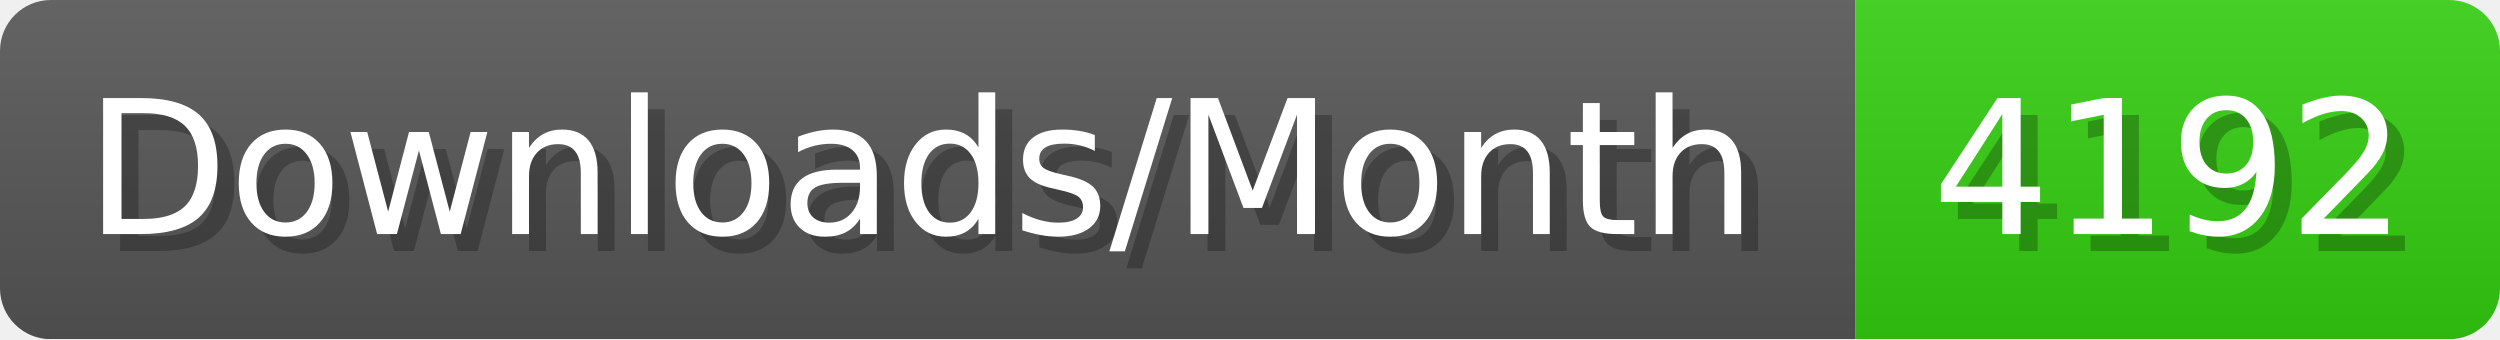
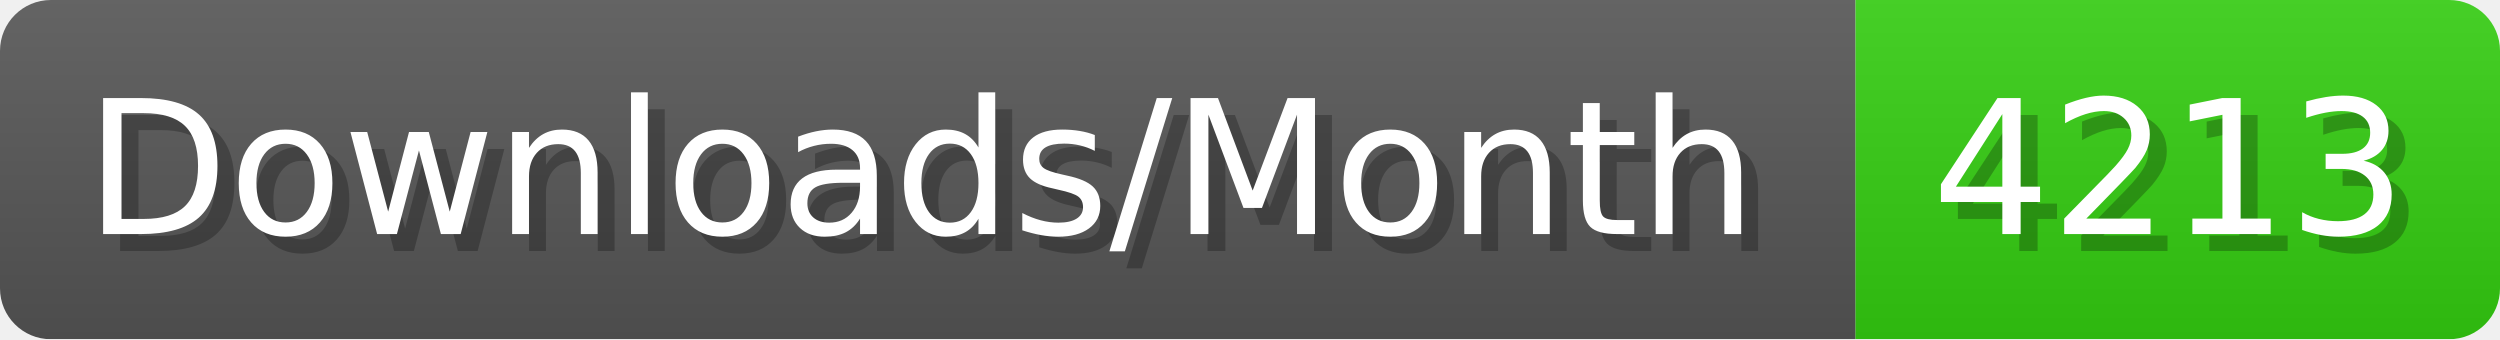
- <svg xmlns="http://www.w3.org/2000/svg" width="147.4" height="20" viewBox="0 0 1474 200" role="img" aria-label="Downloads/Month: 4192">
+ <svg xmlns="http://www.w3.org/2000/svg" width="147.4" height="20" viewBox="0 0 1474 200" role="img" aria-label="Downloads/Month: 4213">
  <linearGradient id="YlXUI" x2="0" y2="100%">
    <stop offset="0" stop-opacity=".1" stop-color="#EEE" />
    <stop offset="1" stop-opacity=".1" />
  </linearGradient>
  <mask id="JHhop">
    <rect width="1474" height="200" rx="30" fill="#FFF" />
  </mask>
  <g mask="url(#JHhop)">
    <rect width="1094" height="200" fill="#555" />
    <rect width="380" height="200" fill="#3C1" x="1094" />
    <rect width="1474" height="200" fill="url(#YlXUI)" />
  </g>
  <g aria-hidden="true" fill="#fff" text-anchor="start" font-family="Verdana,DejaVu Sans,sans-serif" font-size="110">
    <text x="60" y="148" textLength="994" fill="#000" opacity="0.25">Downloads/Month</text>
    <text x="50" y="138" textLength="994">Downloads/Month</text>
-     <text x="1149" y="148" textLength="280" fill="#000" opacity="0.25">4192</text>
-     <text x="1139" y="138" textLength="280">4192</text>
+     <text x="1149" y="148" textLength="280" fill="#000" opacity="0.25">4213</text>
+     <text x="1139" y="138" textLength="280">4213</text>
  </g>
</svg>
